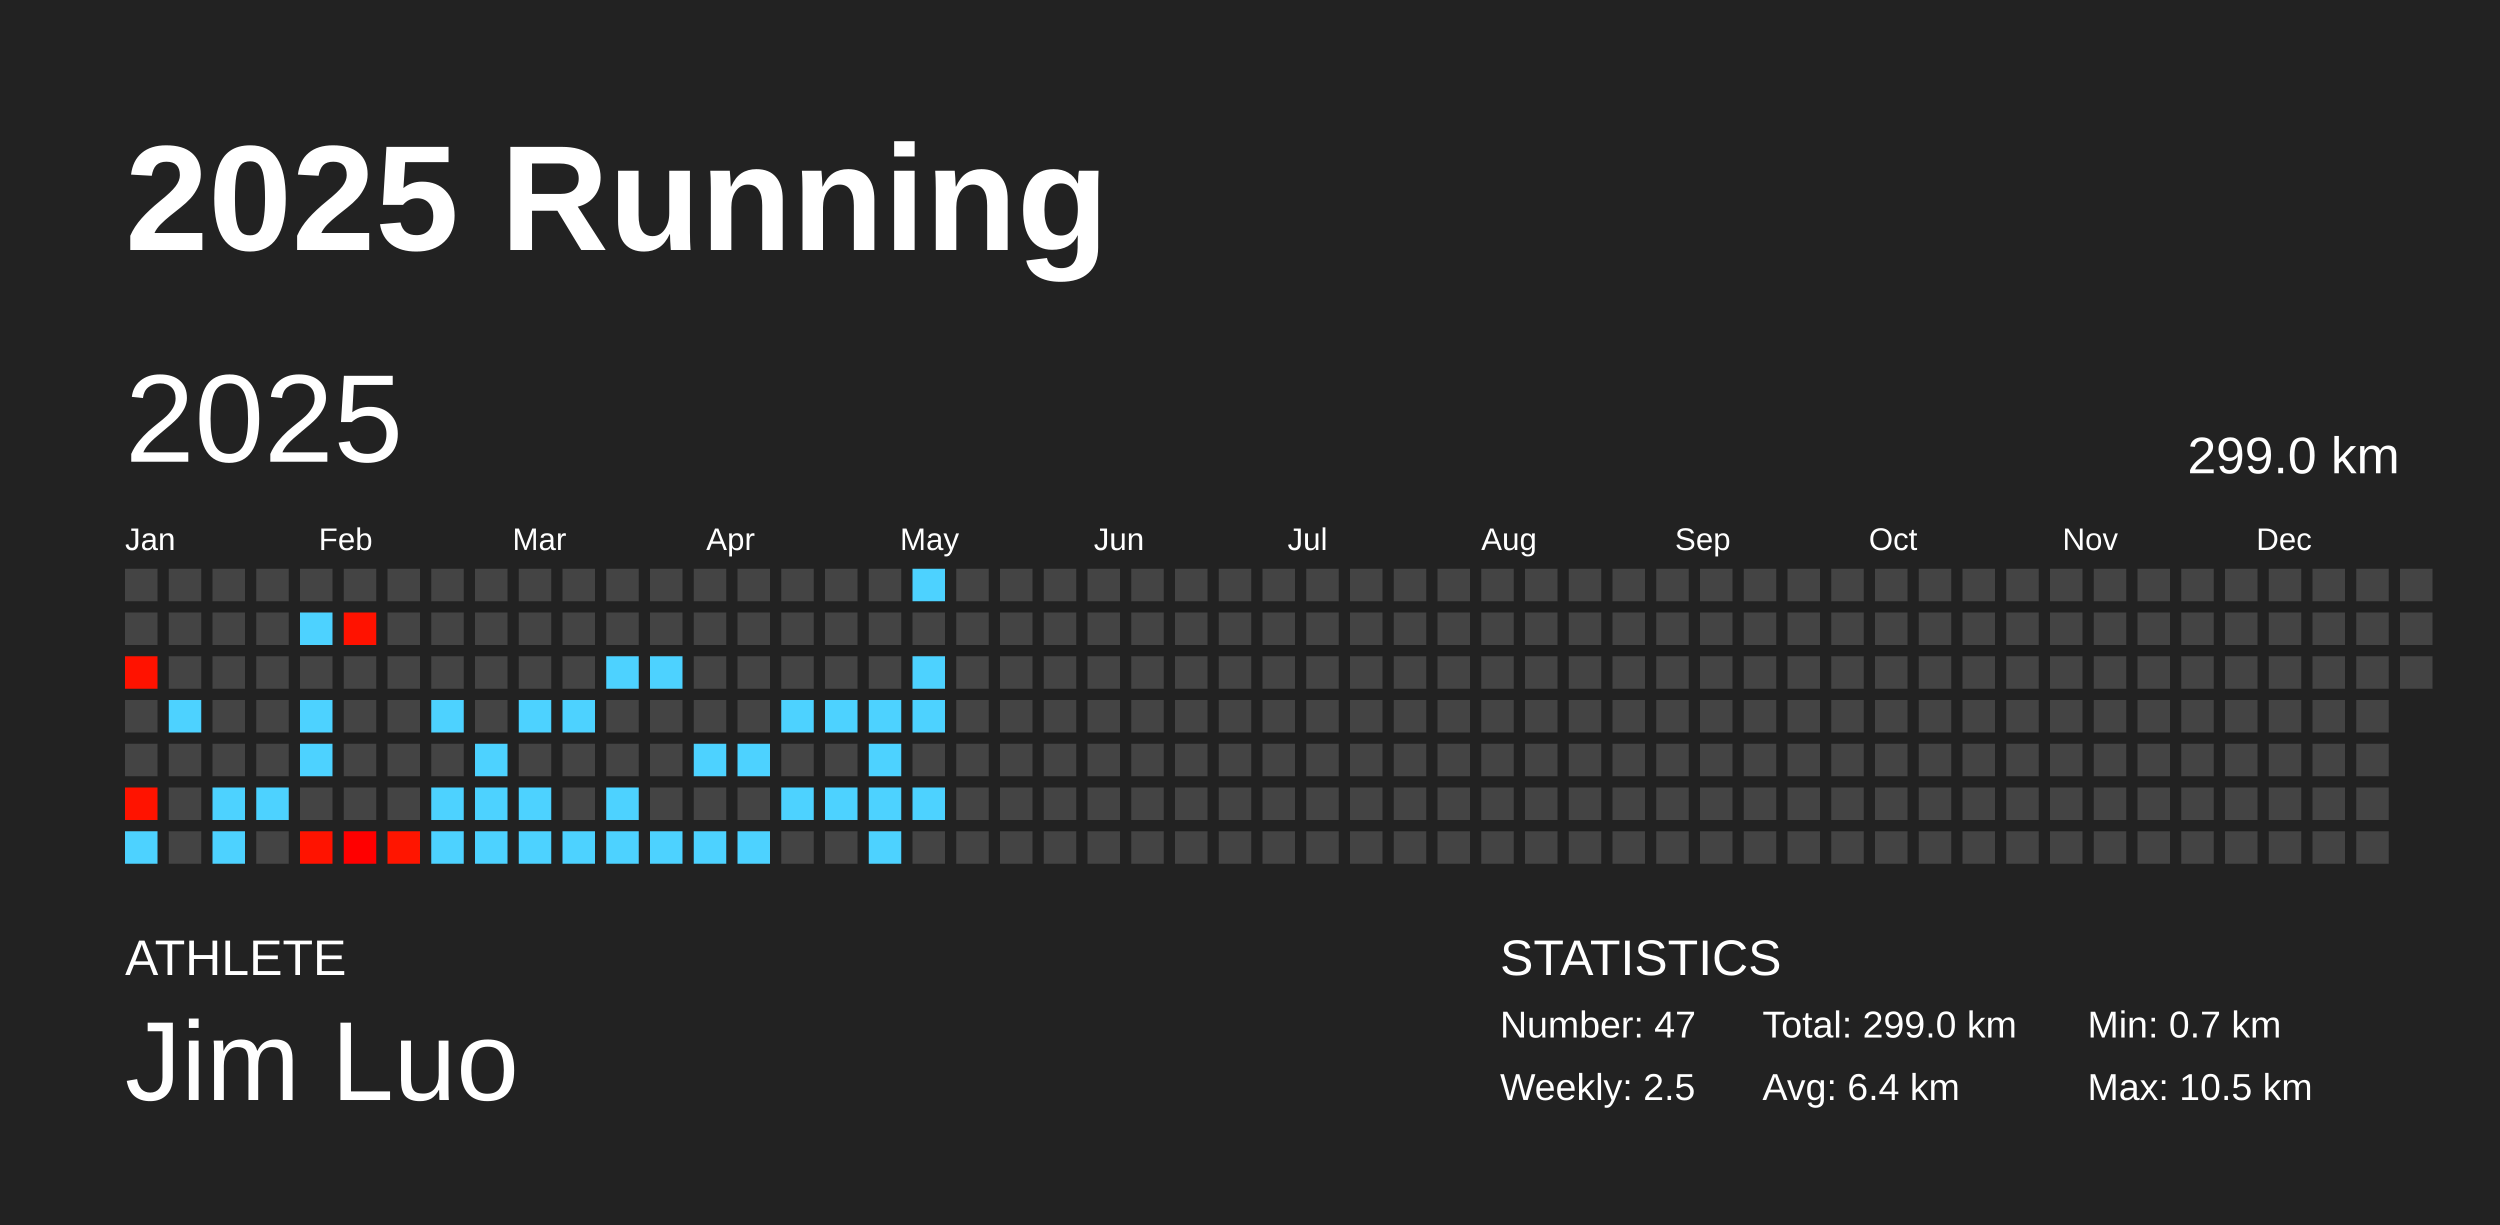
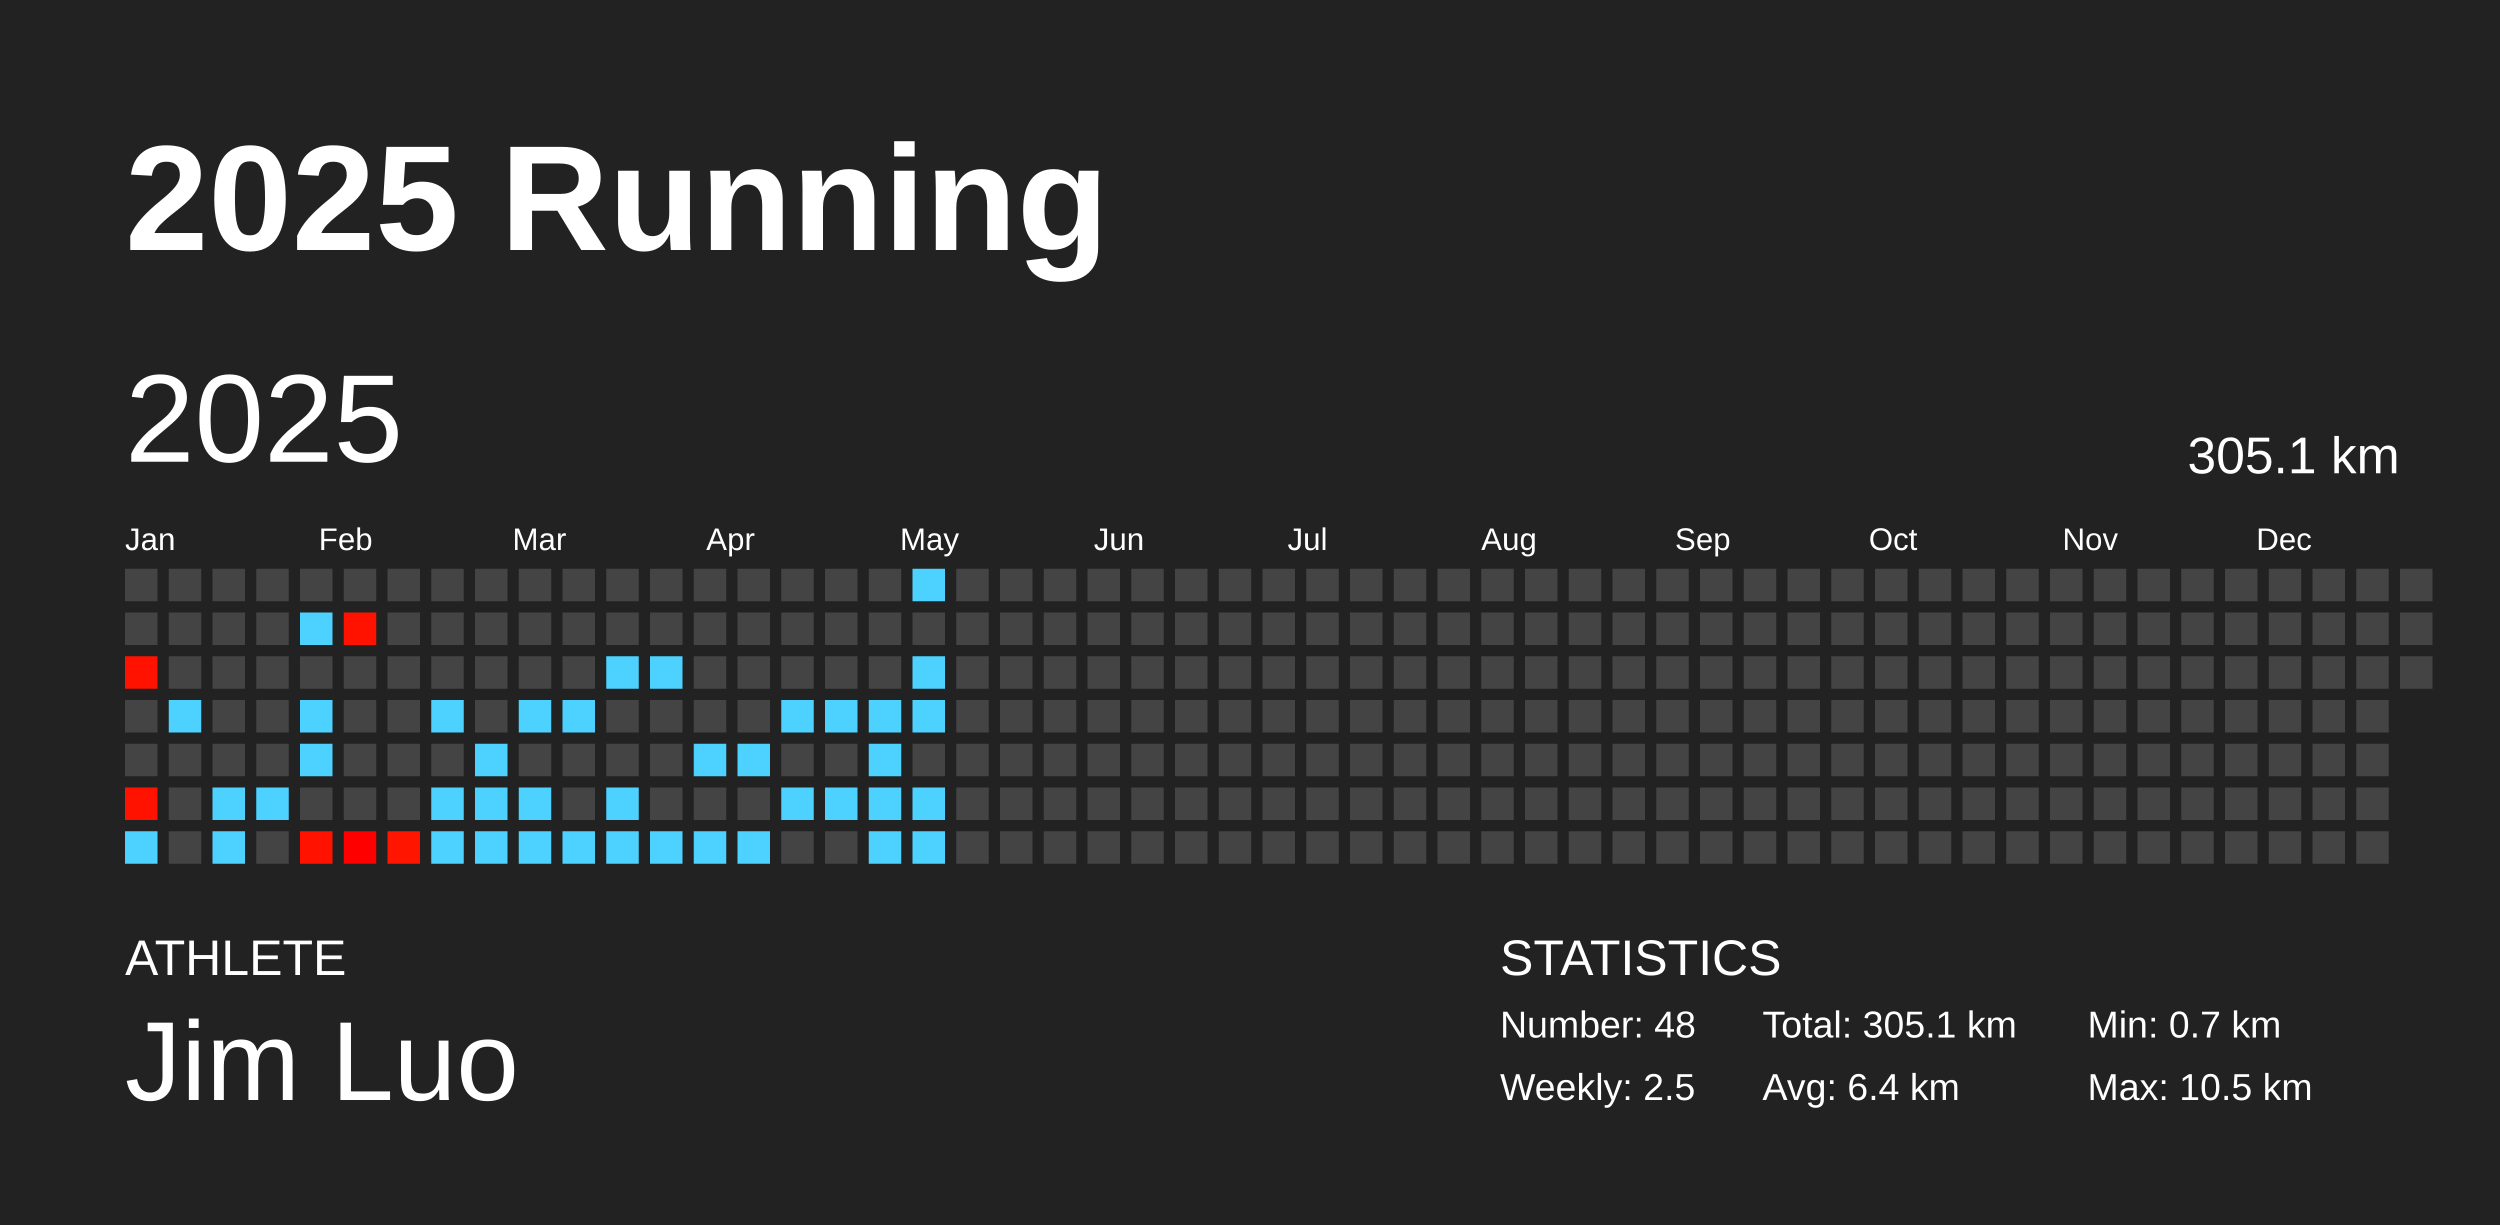
<svg xmlns="http://www.w3.org/2000/svg" baseProfile="full" height="98mm" version="1.1" viewBox="0,0,200,98" width="200mm">
  <defs />
  <rect fill="#222222" height="98" width="200" x="0" y="0" />
  <text fill="#FFFFFF" style="font-size:12px; font-family:Arial; font-weight:bold;" x="10" y="20">2025 Running</text>
  <text fill="#FFFFFF" style="font-size:4px; font-family:Arial" x="10" y="78">ATHLETE</text>
  <text fill="#FFFFFF" style="font-size:9px; font-family:Arial" x="10" y="88">Jim Luo</text>
  <text fill="#FFFFFF" style="font-size:4px; font-family:Arial" x="120" y="78">STATISTICS</text>
-   <text fill="#FFFFFF" style="font-size:3px; font-family:Arial" x="120" y="83">Number: 47</text>
+   <text fill="#FFFFFF" style="font-size:3px; font-family:Arial" x="120" y="83">Number: 48</text>
  <text fill="#FFFFFF" style="font-size:3px; font-family:Arial" x="120" y="88">Weekly: 2.5</text>
-   <text fill="#FFFFFF" style="font-size:3px; font-family:Arial" x="141" y="83">Total: 299.0 km</text>
+   <text fill="#FFFFFF" style="font-size:3px; font-family:Arial" x="141" y="83">Total: 305.1 km</text>
  <text fill="#FFFFFF" style="font-size:3px; font-family:Arial" x="141" y="88">Avg: 6.4 km</text>
  <text fill="#FFFFFF" style="font-size:3px; font-family:Arial" x="167" y="83">Min: 0.7 km</text>
  <text fill="#FFFFFF" style="font-size:3px; font-family:Arial" x="167" y="88">Max: 10.5 km</text>
  <text dominant-baseline="hanging" fill="#FFFFFF" style="font-size:10.0px; font-family:Arial;" x="10" y="30">2025</text>
-   <text dominant-baseline="hanging" fill="#FFFFFF" style="font-size:4.125px; font-family:Arial;" x="175" y="35">299.0 km</text>
+   <text dominant-baseline="hanging" fill="#FFFFFF" style="font-size:4.125px; font-family:Arial;" x="175" y="35">305.1 km</text>
  <text fill="#FFFFFF" style="font-size:2.5px; font-family:Arial" x="10.0" y="44">Jan</text>
  <text fill="#FFFFFF" style="font-size:2.5px; font-family:Arial" x="25.5" y="44">Feb</text>
  <text fill="#FFFFFF" style="font-size:2.5px; font-family:Arial" x="41.0" y="44">Mar</text>
  <text fill="#FFFFFF" style="font-size:2.5px; font-family:Arial" x="56.5" y="44">Apr</text>
  <text fill="#FFFFFF" style="font-size:2.5px; font-family:Arial" x="72.0" y="44">May</text>
  <text fill="#FFFFFF" style="font-size:2.5px; font-family:Arial" x="87.5" y="44">Jun</text>
  <text fill="#FFFFFF" style="font-size:2.5px; font-family:Arial" x="103.0" y="44">Jul</text>
  <text fill="#FFFFFF" style="font-size:2.5px; font-family:Arial" x="118.5" y="44">Aug</text>
  <text fill="#FFFFFF" style="font-size:2.5px; font-family:Arial" x="134.0" y="44">Sep</text>
  <text fill="#FFFFFF" style="font-size:2.5px; font-family:Arial" x="149.5" y="44">Oct</text>
  <text fill="#FFFFFF" style="font-size:2.5px; font-family:Arial" x="165.0" y="44">Nov</text>
  <text fill="#FFFFFF" style="font-size:2.5px; font-family:Arial" x="180.5" y="44">Dec</text>
  <rect fill="#444444" height="2.6" width="2.6" x="10.0" y="45.5" />
  <rect fill="#444444" height="2.6" width="2.6" x="10.0" y="49.0" />
  <rect fill="#ff1200" height="2.6" width="2.6" x="10.0" y="52.5" />
  <rect fill="#444444" height="2.6" width="2.6" x="10.0" y="56.0" />
  <rect fill="#444444" height="2.6" width="2.6" x="10.0" y="59.5" />
  <rect fill="#ff1300" height="2.6" width="2.6" x="10.0" y="63.0" />
  <rect fill="#4dd2ff" height="2.6" width="2.6" x="10.0" y="66.5" />
  <rect fill="#444444" height="2.6" width="2.6" x="13.5" y="45.5" />
  <rect fill="#444444" height="2.6" width="2.6" x="13.5" y="49.0" />
  <rect fill="#444444" height="2.6" width="2.6" x="13.5" y="52.5" />
  <rect fill="#4dd2ff" height="2.6" width="2.6" x="13.5" y="56.0" />
  <rect fill="#444444" height="2.6" width="2.6" x="13.5" y="59.5" />
  <rect fill="#444444" height="2.6" width="2.6" x="13.5" y="63.0" />
  <rect fill="#444444" height="2.6" width="2.6" x="13.5" y="66.5" />
  <rect fill="#444444" height="2.6" width="2.6" x="17.0" y="45.5" />
  <rect fill="#444444" height="2.6" width="2.6" x="17.0" y="49.0" />
  <rect fill="#444444" height="2.6" width="2.6" x="17.0" y="52.5" />
  <rect fill="#444444" height="2.6" width="2.6" x="17.0" y="56.0" />
  <rect fill="#444444" height="2.6" width="2.6" x="17.0" y="59.5" />
  <rect fill="#4dd2ff" height="2.6" width="2.6" x="17.0" y="63.0" />
  <rect fill="#4dd2ff" height="2.6" width="2.6" x="17.0" y="66.5" />
  <rect fill="#444444" height="2.6" width="2.6" x="20.5" y="45.5" />
  <rect fill="#444444" height="2.6" width="2.6" x="20.5" y="49.0" />
  <rect fill="#444444" height="2.6" width="2.6" x="20.5" y="52.5" />
  <rect fill="#444444" height="2.6" width="2.6" x="20.5" y="56.0" />
  <rect fill="#444444" height="2.6" width="2.6" x="20.5" y="59.5" />
  <rect fill="#4dd2ff" height="2.6" width="2.6" x="20.5" y="63.0" />
  <rect fill="#444444" height="2.6" width="2.6" x="20.5" y="66.5" />
  <rect fill="#444444" height="2.6" width="2.6" x="24.0" y="45.5" />
  <rect fill="#4dd2ff" height="2.6" width="2.6" x="24.0" y="49.0" />
  <rect fill="#444444" height="2.6" width="2.6" x="24.0" y="52.5" />
  <rect fill="#4dd2ff" height="2.6" width="2.6" x="24.0" y="56.0" />
  <rect fill="#4dd2ff" height="2.6" width="2.6" x="24.0" y="59.5" />
  <rect fill="#444444" height="2.6" width="2.6" x="24.0" y="63.0" />
  <rect fill="#ff1300" height="2.6" width="2.6" x="24.0" y="66.5" />
  <rect fill="#444444" height="2.6" width="2.6" x="27.5" y="45.5" />
  <rect fill="#ff1200" height="2.6" width="2.6" x="27.5" y="49.0" />
  <rect fill="#444444" height="2.6" width="2.6" x="27.5" y="52.5" />
  <rect fill="#444444" height="2.6" width="2.6" x="27.5" y="56.0" />
  <rect fill="#444444" height="2.6" width="2.6" x="27.5" y="59.5" />
  <rect fill="#444444" height="2.6" width="2.6" x="27.5" y="63.0" />
  <rect fill="#ff0000" height="2.6" width="2.6" x="27.5" y="66.5" />
  <rect fill="#444444" height="2.6" width="2.6" x="31.0" y="45.5" />
  <rect fill="#444444" height="2.6" width="2.6" x="31.0" y="49.0" />
  <rect fill="#444444" height="2.6" width="2.6" x="31.0" y="52.5" />
  <rect fill="#444444" height="2.6" width="2.6" x="31.0" y="56.0" />
  <rect fill="#444444" height="2.6" width="2.6" x="31.0" y="59.5" />
  <rect fill="#444444" height="2.6" width="2.6" x="31.0" y="63.0" />
  <rect fill="#ff1500" height="2.6" width="2.6" x="31.0" y="66.5" />
  <rect fill="#444444" height="2.6" width="2.6" x="34.5" y="45.5" />
  <rect fill="#444444" height="2.6" width="2.6" x="34.5" y="49.0" />
  <rect fill="#444444" height="2.6" width="2.6" x="34.5" y="52.5" />
  <rect fill="#4dd2ff" height="2.6" width="2.6" x="34.5" y="56.0" />
  <rect fill="#444444" height="2.6" width="2.6" x="34.5" y="59.5" />
  <rect fill="#4dd2ff" height="2.6" width="2.6" x="34.5" y="63.0" />
  <rect fill="#4dd2ff" height="2.6" width="2.6" x="34.5" y="66.5" />
  <rect fill="#444444" height="2.6" width="2.6" x="38.0" y="45.5" />
  <rect fill="#444444" height="2.6" width="2.6" x="38.0" y="49.0" />
  <rect fill="#444444" height="2.6" width="2.6" x="38.0" y="52.5" />
  <rect fill="#444444" height="2.6" width="2.6" x="38.0" y="56.0" />
  <rect fill="#4dd2ff" height="2.6" width="2.6" x="38.0" y="59.5" />
  <rect fill="#4dd2ff" height="2.6" width="2.6" x="38.0" y="63.0" />
  <rect fill="#4dd2ff" height="2.6" width="2.6" x="38.0" y="66.5" />
  <rect fill="#444444" height="2.6" width="2.6" x="41.5" y="45.5" />
  <rect fill="#444444" height="2.6" width="2.6" x="41.5" y="49.0" />
  <rect fill="#444444" height="2.6" width="2.6" x="41.5" y="52.5" />
  <rect fill="#4dd2ff" height="2.6" width="2.6" x="41.5" y="56.0" />
  <rect fill="#444444" height="2.6" width="2.6" x="41.5" y="59.5" />
  <rect fill="#4dd2ff" height="2.6" width="2.6" x="41.5" y="63.0" />
  <rect fill="#4dd2ff" height="2.6" width="2.6" x="41.5" y="66.5" />
  <rect fill="#444444" height="2.6" width="2.6" x="45.0" y="45.5" />
  <rect fill="#444444" height="2.6" width="2.6" x="45.0" y="49.0" />
  <rect fill="#444444" height="2.6" width="2.6" x="45.0" y="52.5" />
  <rect fill="#4dd2ff" height="2.6" width="2.6" x="45.0" y="56.0" />
  <rect fill="#444444" height="2.6" width="2.6" x="45.0" y="59.5" />
  <rect fill="#444444" height="2.6" width="2.6" x="45.0" y="63.0" />
  <rect fill="#4dd2ff" height="2.6" width="2.6" x="45.0" y="66.5" />
  <rect fill="#444444" height="2.6" width="2.6" x="48.5" y="45.5" />
  <rect fill="#444444" height="2.6" width="2.6" x="48.5" y="49.0" />
  <rect fill="#4dd2ff" height="2.6" width="2.6" x="48.5" y="52.5" />
  <rect fill="#444444" height="2.6" width="2.6" x="48.5" y="56.0" />
  <rect fill="#444444" height="2.6" width="2.6" x="48.5" y="59.5" />
  <rect fill="#4dd2ff" height="2.6" width="2.6" x="48.5" y="63.0" />
  <rect fill="#4dd2ff" height="2.6" width="2.6" x="48.5" y="66.5" />
  <rect fill="#444444" height="2.6" width="2.6" x="52.0" y="45.5" />
  <rect fill="#444444" height="2.6" width="2.6" x="52.0" y="49.0" />
  <rect fill="#4dd2ff" height="2.6" width="2.6" x="52.0" y="52.5" />
  <rect fill="#444444" height="2.6" width="2.6" x="52.0" y="56.0" />
  <rect fill="#444444" height="2.6" width="2.6" x="52.0" y="59.5" />
  <rect fill="#444444" height="2.6" width="2.6" x="52.0" y="63.0" />
  <rect fill="#4dd2ff" height="2.6" width="2.6" x="52.0" y="66.5" />
  <rect fill="#444444" height="2.6" width="2.6" x="55.5" y="45.5" />
  <rect fill="#444444" height="2.6" width="2.6" x="55.5" y="49.0" />
  <rect fill="#444444" height="2.6" width="2.6" x="55.5" y="52.5" />
  <rect fill="#444444" height="2.6" width="2.6" x="55.5" y="56.0" />
  <rect fill="#4dd2ff" height="2.6" width="2.6" x="55.5" y="59.5" />
  <rect fill="#444444" height="2.6" width="2.6" x="55.5" y="63.0" />
  <rect fill="#4dd2ff" height="2.6" width="2.6" x="55.5" y="66.5" />
  <rect fill="#444444" height="2.6" width="2.6" x="59.0" y="45.5" />
  <rect fill="#444444" height="2.6" width="2.6" x="59.0" y="49.0" />
  <rect fill="#444444" height="2.6" width="2.6" x="59.0" y="52.5" />
  <rect fill="#444444" height="2.6" width="2.6" x="59.0" y="56.0" />
  <rect fill="#4dd2ff" height="2.6" width="2.6" x="59.0" y="59.5" />
  <rect fill="#444444" height="2.6" width="2.6" x="59.0" y="63.0" />
  <rect fill="#4dd2ff" height="2.6" width="2.6" x="59.0" y="66.5" />
  <rect fill="#444444" height="2.6" width="2.6" x="62.5" y="45.5" />
  <rect fill="#444444" height="2.6" width="2.6" x="62.5" y="49.0" />
  <rect fill="#444444" height="2.6" width="2.6" x="62.5" y="52.5" />
  <rect fill="#4dd2ff" height="2.6" width="2.6" x="62.5" y="56.0" />
  <rect fill="#444444" height="2.6" width="2.6" x="62.5" y="59.5" />
  <rect fill="#4dd2ff" height="2.6" width="2.6" x="62.5" y="63.0" />
  <rect fill="#444444" height="2.6" width="2.6" x="62.5" y="66.5" />
  <rect fill="#444444" height="2.6" width="2.6" x="66.0" y="45.5" />
  <rect fill="#444444" height="2.6" width="2.6" x="66.0" y="49.0" />
  <rect fill="#444444" height="2.6" width="2.6" x="66.0" y="52.5" />
  <rect fill="#4dd2ff" height="2.6" width="2.6" x="66.0" y="56.0" />
  <rect fill="#444444" height="2.6" width="2.6" x="66.0" y="59.5" />
  <rect fill="#4dd2ff" height="2.6" width="2.6" x="66.0" y="63.0" />
  <rect fill="#444444" height="2.6" width="2.6" x="66.0" y="66.5" />
  <rect fill="#444444" height="2.6" width="2.6" x="69.5" y="45.5" />
  <rect fill="#444444" height="2.6" width="2.6" x="69.5" y="49.0" />
  <rect fill="#444444" height="2.6" width="2.6" x="69.5" y="52.5" />
  <rect fill="#4dd2ff" height="2.6" width="2.6" x="69.5" y="56.0" />
  <rect fill="#4dd2ff" height="2.6" width="2.6" x="69.5" y="59.5" />
  <rect fill="#4dd2ff" height="2.6" width="2.6" x="69.5" y="63.0" />
  <rect fill="#4dd2ff" height="2.6" width="2.6" x="69.5" y="66.5" />
  <rect fill="#4dd2ff" height="2.6" width="2.6" x="73.0" y="45.5" />
  <rect fill="#444444" height="2.6" width="2.6" x="73.0" y="49.0" />
  <rect fill="#4dd2ff" height="2.6" width="2.6" x="73.0" y="52.5" />
  <rect fill="#4dd2ff" height="2.6" width="2.6" x="73.0" y="56.0" />
  <rect fill="#444444" height="2.6" width="2.6" x="73.0" y="59.5" />
  <rect fill="#4dd2ff" height="2.6" width="2.6" x="73.0" y="63.0" />
-   <rect fill="#444444" height="2.6" width="2.6" x="73.0" y="66.5" />
+   <rect fill="#4dd2ff" height="2.6" width="2.6" x="73.0" y="66.5" />
  <rect fill="#444444" height="2.6" width="2.6" x="76.5" y="45.5" />
  <rect fill="#444444" height="2.6" width="2.6" x="76.5" y="49.0" />
  <rect fill="#444444" height="2.6" width="2.6" x="76.5" y="52.5" />
  <rect fill="#444444" height="2.6" width="2.6" x="76.5" y="56.0" />
  <rect fill="#444444" height="2.6" width="2.6" x="76.5" y="59.5" />
  <rect fill="#444444" height="2.6" width="2.6" x="76.5" y="63.0" />
  <rect fill="#444444" height="2.6" width="2.6" x="76.5" y="66.5" />
  <rect fill="#444444" height="2.6" width="2.6" x="80.0" y="45.5" />
  <rect fill="#444444" height="2.6" width="2.6" x="80.0" y="49.0" />
  <rect fill="#444444" height="2.6" width="2.6" x="80.0" y="52.5" />
  <rect fill="#444444" height="2.6" width="2.6" x="80.0" y="56.0" />
  <rect fill="#444444" height="2.6" width="2.6" x="80.0" y="59.5" />
  <rect fill="#444444" height="2.6" width="2.6" x="80.0" y="63.0" />
  <rect fill="#444444" height="2.6" width="2.6" x="80.0" y="66.5" />
  <rect fill="#444444" height="2.6" width="2.6" x="83.5" y="45.5" />
  <rect fill="#444444" height="2.6" width="2.6" x="83.5" y="49.0" />
  <rect fill="#444444" height="2.6" width="2.6" x="83.5" y="52.5" />
  <rect fill="#444444" height="2.6" width="2.6" x="83.5" y="56.0" />
  <rect fill="#444444" height="2.6" width="2.6" x="83.5" y="59.5" />
  <rect fill="#444444" height="2.6" width="2.6" x="83.5" y="63.0" />
  <rect fill="#444444" height="2.6" width="2.6" x="83.5" y="66.5" />
  <rect fill="#444444" height="2.6" width="2.6" x="87.0" y="45.5" />
  <rect fill="#444444" height="2.6" width="2.6" x="87.0" y="49.0" />
  <rect fill="#444444" height="2.6" width="2.6" x="87.0" y="52.5" />
  <rect fill="#444444" height="2.6" width="2.6" x="87.0" y="56.0" />
  <rect fill="#444444" height="2.6" width="2.6" x="87.0" y="59.5" />
  <rect fill="#444444" height="2.6" width="2.6" x="87.0" y="63.0" />
  <rect fill="#444444" height="2.6" width="2.6" x="87.0" y="66.5" />
  <rect fill="#444444" height="2.6" width="2.6" x="90.5" y="45.5" />
  <rect fill="#444444" height="2.6" width="2.6" x="90.5" y="49.0" />
  <rect fill="#444444" height="2.6" width="2.6" x="90.5" y="52.5" />
  <rect fill="#444444" height="2.6" width="2.6" x="90.5" y="56.0" />
  <rect fill="#444444" height="2.6" width="2.6" x="90.5" y="59.5" />
  <rect fill="#444444" height="2.6" width="2.6" x="90.5" y="63.0" />
  <rect fill="#444444" height="2.6" width="2.6" x="90.5" y="66.5" />
  <rect fill="#444444" height="2.6" width="2.6" x="94.0" y="45.5" />
  <rect fill="#444444" height="2.6" width="2.6" x="94.0" y="49.0" />
  <rect fill="#444444" height="2.6" width="2.6" x="94.0" y="52.5" />
  <rect fill="#444444" height="2.6" width="2.6" x="94.0" y="56.0" />
  <rect fill="#444444" height="2.6" width="2.6" x="94.0" y="59.5" />
  <rect fill="#444444" height="2.6" width="2.6" x="94.0" y="63.0" />
  <rect fill="#444444" height="2.6" width="2.6" x="94.0" y="66.5" />
  <rect fill="#444444" height="2.6" width="2.6" x="97.5" y="45.5" />
  <rect fill="#444444" height="2.6" width="2.6" x="97.5" y="49.0" />
  <rect fill="#444444" height="2.6" width="2.6" x="97.5" y="52.5" />
  <rect fill="#444444" height="2.6" width="2.6" x="97.5" y="56.0" />
  <rect fill="#444444" height="2.6" width="2.6" x="97.5" y="59.5" />
  <rect fill="#444444" height="2.6" width="2.6" x="97.5" y="63.0" />
  <rect fill="#444444" height="2.6" width="2.6" x="97.5" y="66.5" />
  <rect fill="#444444" height="2.6" width="2.6" x="101.0" y="45.5" />
  <rect fill="#444444" height="2.6" width="2.6" x="101.0" y="49.0" />
  <rect fill="#444444" height="2.6" width="2.6" x="101.0" y="52.5" />
  <rect fill="#444444" height="2.6" width="2.6" x="101.0" y="56.0" />
  <rect fill="#444444" height="2.6" width="2.6" x="101.0" y="59.5" />
  <rect fill="#444444" height="2.6" width="2.6" x="101.0" y="63.0" />
  <rect fill="#444444" height="2.6" width="2.6" x="101.0" y="66.5" />
  <rect fill="#444444" height="2.6" width="2.6" x="104.5" y="45.5" />
  <rect fill="#444444" height="2.6" width="2.6" x="104.5" y="49.0" />
  <rect fill="#444444" height="2.6" width="2.6" x="104.5" y="52.5" />
  <rect fill="#444444" height="2.6" width="2.6" x="104.5" y="56.0" />
  <rect fill="#444444" height="2.6" width="2.6" x="104.5" y="59.5" />
  <rect fill="#444444" height="2.6" width="2.6" x="104.5" y="63.0" />
  <rect fill="#444444" height="2.6" width="2.6" x="104.5" y="66.5" />
  <rect fill="#444444" height="2.6" width="2.6" x="108.0" y="45.5" />
  <rect fill="#444444" height="2.6" width="2.6" x="108.0" y="49.0" />
  <rect fill="#444444" height="2.6" width="2.6" x="108.0" y="52.5" />
  <rect fill="#444444" height="2.6" width="2.6" x="108.0" y="56.0" />
  <rect fill="#444444" height="2.6" width="2.6" x="108.0" y="59.5" />
  <rect fill="#444444" height="2.6" width="2.6" x="108.0" y="63.0" />
  <rect fill="#444444" height="2.6" width="2.6" x="108.0" y="66.5" />
  <rect fill="#444444" height="2.6" width="2.6" x="111.5" y="45.5" />
  <rect fill="#444444" height="2.6" width="2.6" x="111.5" y="49.0" />
  <rect fill="#444444" height="2.6" width="2.6" x="111.5" y="52.5" />
  <rect fill="#444444" height="2.6" width="2.6" x="111.5" y="56.0" />
  <rect fill="#444444" height="2.6" width="2.6" x="111.5" y="59.5" />
  <rect fill="#444444" height="2.6" width="2.6" x="111.5" y="63.0" />
  <rect fill="#444444" height="2.6" width="2.6" x="111.5" y="66.5" />
  <rect fill="#444444" height="2.6" width="2.6" x="115.0" y="45.5" />
  <rect fill="#444444" height="2.6" width="2.6" x="115.0" y="49.0" />
  <rect fill="#444444" height="2.6" width="2.6" x="115.0" y="52.5" />
  <rect fill="#444444" height="2.6" width="2.6" x="115.0" y="56.0" />
  <rect fill="#444444" height="2.6" width="2.6" x="115.0" y="59.5" />
  <rect fill="#444444" height="2.6" width="2.6" x="115.0" y="63.0" />
  <rect fill="#444444" height="2.6" width="2.6" x="115.0" y="66.5" />
  <rect fill="#444444" height="2.6" width="2.6" x="118.5" y="45.5" />
  <rect fill="#444444" height="2.6" width="2.6" x="118.5" y="49.0" />
  <rect fill="#444444" height="2.6" width="2.6" x="118.5" y="52.5" />
  <rect fill="#444444" height="2.6" width="2.6" x="118.5" y="56.0" />
  <rect fill="#444444" height="2.6" width="2.6" x="118.5" y="59.5" />
  <rect fill="#444444" height="2.6" width="2.6" x="118.5" y="63.0" />
  <rect fill="#444444" height="2.6" width="2.6" x="118.5" y="66.5" />
  <rect fill="#444444" height="2.6" width="2.6" x="122.0" y="45.5" />
  <rect fill="#444444" height="2.6" width="2.6" x="122.0" y="49.0" />
  <rect fill="#444444" height="2.6" width="2.6" x="122.0" y="52.5" />
  <rect fill="#444444" height="2.6" width="2.6" x="122.0" y="56.0" />
  <rect fill="#444444" height="2.6" width="2.6" x="122.0" y="59.5" />
  <rect fill="#444444" height="2.6" width="2.6" x="122.0" y="63.0" />
  <rect fill="#444444" height="2.6" width="2.6" x="122.0" y="66.5" />
  <rect fill="#444444" height="2.6" width="2.6" x="125.5" y="45.5" />
  <rect fill="#444444" height="2.6" width="2.6" x="125.5" y="49.0" />
  <rect fill="#444444" height="2.6" width="2.6" x="125.5" y="52.5" />
  <rect fill="#444444" height="2.6" width="2.6" x="125.5" y="56.0" />
  <rect fill="#444444" height="2.6" width="2.6" x="125.5" y="59.5" />
  <rect fill="#444444" height="2.6" width="2.6" x="125.5" y="63.0" />
  <rect fill="#444444" height="2.6" width="2.6" x="125.5" y="66.5" />
  <rect fill="#444444" height="2.6" width="2.6" x="129.0" y="45.5" />
  <rect fill="#444444" height="2.6" width="2.6" x="129.0" y="49.0" />
  <rect fill="#444444" height="2.6" width="2.6" x="129.0" y="52.5" />
  <rect fill="#444444" height="2.6" width="2.6" x="129.0" y="56.0" />
  <rect fill="#444444" height="2.6" width="2.6" x="129.0" y="59.5" />
  <rect fill="#444444" height="2.6" width="2.6" x="129.0" y="63.0" />
  <rect fill="#444444" height="2.6" width="2.6" x="129.0" y="66.5" />
  <rect fill="#444444" height="2.6" width="2.6" x="132.5" y="45.5" />
  <rect fill="#444444" height="2.6" width="2.6" x="132.5" y="49.0" />
  <rect fill="#444444" height="2.6" width="2.6" x="132.5" y="52.5" />
  <rect fill="#444444" height="2.6" width="2.6" x="132.5" y="56.0" />
  <rect fill="#444444" height="2.6" width="2.6" x="132.5" y="59.5" />
  <rect fill="#444444" height="2.6" width="2.6" x="132.5" y="63.0" />
  <rect fill="#444444" height="2.6" width="2.6" x="132.5" y="66.5" />
  <rect fill="#444444" height="2.6" width="2.6" x="136.0" y="45.5" />
  <rect fill="#444444" height="2.6" width="2.6" x="136.0" y="49.0" />
  <rect fill="#444444" height="2.6" width="2.6" x="136.0" y="52.5" />
  <rect fill="#444444" height="2.6" width="2.6" x="136.0" y="56.0" />
  <rect fill="#444444" height="2.6" width="2.6" x="136.0" y="59.5" />
  <rect fill="#444444" height="2.6" width="2.6" x="136.0" y="63.0" />
  <rect fill="#444444" height="2.6" width="2.6" x="136.0" y="66.5" />
  <rect fill="#444444" height="2.6" width="2.6" x="139.5" y="45.5" />
  <rect fill="#444444" height="2.6" width="2.6" x="139.5" y="49.0" />
  <rect fill="#444444" height="2.6" width="2.6" x="139.5" y="52.5" />
  <rect fill="#444444" height="2.6" width="2.6" x="139.5" y="56.0" />
  <rect fill="#444444" height="2.6" width="2.6" x="139.5" y="59.5" />
  <rect fill="#444444" height="2.6" width="2.6" x="139.5" y="63.0" />
  <rect fill="#444444" height="2.6" width="2.6" x="139.5" y="66.5" />
  <rect fill="#444444" height="2.6" width="2.6" x="143.0" y="45.5" />
  <rect fill="#444444" height="2.6" width="2.6" x="143.0" y="49.0" />
  <rect fill="#444444" height="2.6" width="2.6" x="143.0" y="52.5" />
  <rect fill="#444444" height="2.6" width="2.6" x="143.0" y="56.0" />
  <rect fill="#444444" height="2.6" width="2.6" x="143.0" y="59.5" />
  <rect fill="#444444" height="2.6" width="2.6" x="143.0" y="63.0" />
  <rect fill="#444444" height="2.6" width="2.6" x="143.0" y="66.5" />
  <rect fill="#444444" height="2.6" width="2.6" x="146.5" y="45.5" />
  <rect fill="#444444" height="2.6" width="2.6" x="146.5" y="49.0" />
  <rect fill="#444444" height="2.6" width="2.6" x="146.5" y="52.5" />
  <rect fill="#444444" height="2.6" width="2.6" x="146.5" y="56.0" />
  <rect fill="#444444" height="2.6" width="2.6" x="146.5" y="59.5" />
  <rect fill="#444444" height="2.6" width="2.6" x="146.5" y="63.0" />
  <rect fill="#444444" height="2.6" width="2.6" x="146.5" y="66.5" />
  <rect fill="#444444" height="2.6" width="2.6" x="150.0" y="45.5" />
  <rect fill="#444444" height="2.6" width="2.6" x="150.0" y="49.0" />
  <rect fill="#444444" height="2.6" width="2.6" x="150.0" y="52.5" />
  <rect fill="#444444" height="2.6" width="2.6" x="150.0" y="56.0" />
  <rect fill="#444444" height="2.6" width="2.6" x="150.0" y="59.5" />
  <rect fill="#444444" height="2.6" width="2.6" x="150.0" y="63.0" />
  <rect fill="#444444" height="2.6" width="2.6" x="150.0" y="66.5" />
  <rect fill="#444444" height="2.6" width="2.6" x="153.5" y="45.5" />
  <rect fill="#444444" height="2.6" width="2.6" x="153.5" y="49.0" />
  <rect fill="#444444" height="2.6" width="2.6" x="153.5" y="52.5" />
  <rect fill="#444444" height="2.6" width="2.6" x="153.5" y="56.0" />
  <rect fill="#444444" height="2.6" width="2.6" x="153.5" y="59.5" />
  <rect fill="#444444" height="2.6" width="2.6" x="153.5" y="63.0" />
  <rect fill="#444444" height="2.6" width="2.6" x="153.5" y="66.5" />
  <rect fill="#444444" height="2.6" width="2.6" x="157.0" y="45.5" />
  <rect fill="#444444" height="2.6" width="2.6" x="157.0" y="49.0" />
  <rect fill="#444444" height="2.6" width="2.6" x="157.0" y="52.5" />
  <rect fill="#444444" height="2.6" width="2.6" x="157.0" y="56.0" />
  <rect fill="#444444" height="2.6" width="2.6" x="157.0" y="59.5" />
  <rect fill="#444444" height="2.6" width="2.6" x="157.0" y="63.0" />
  <rect fill="#444444" height="2.6" width="2.6" x="157.0" y="66.5" />
  <rect fill="#444444" height="2.6" width="2.6" x="160.5" y="45.5" />
  <rect fill="#444444" height="2.6" width="2.6" x="160.5" y="49.0" />
  <rect fill="#444444" height="2.6" width="2.6" x="160.5" y="52.5" />
  <rect fill="#444444" height="2.6" width="2.6" x="160.5" y="56.0" />
  <rect fill="#444444" height="2.6" width="2.6" x="160.5" y="59.5" />
  <rect fill="#444444" height="2.6" width="2.6" x="160.5" y="63.0" />
  <rect fill="#444444" height="2.6" width="2.6" x="160.5" y="66.5" />
  <rect fill="#444444" height="2.6" width="2.6" x="164.0" y="45.5" />
  <rect fill="#444444" height="2.6" width="2.6" x="164.0" y="49.0" />
  <rect fill="#444444" height="2.6" width="2.6" x="164.0" y="52.5" />
  <rect fill="#444444" height="2.6" width="2.6" x="164.0" y="56.0" />
  <rect fill="#444444" height="2.6" width="2.6" x="164.0" y="59.5" />
  <rect fill="#444444" height="2.6" width="2.6" x="164.0" y="63.0" />
  <rect fill="#444444" height="2.6" width="2.6" x="164.0" y="66.5" />
  <rect fill="#444444" height="2.6" width="2.6" x="167.5" y="45.5" />
  <rect fill="#444444" height="2.6" width="2.6" x="167.5" y="49.0" />
  <rect fill="#444444" height="2.6" width="2.6" x="167.5" y="52.5" />
  <rect fill="#444444" height="2.6" width="2.6" x="167.5" y="56.0" />
  <rect fill="#444444" height="2.6" width="2.6" x="167.5" y="59.5" />
  <rect fill="#444444" height="2.6" width="2.6" x="167.5" y="63.0" />
  <rect fill="#444444" height="2.6" width="2.6" x="167.5" y="66.5" />
  <rect fill="#444444" height="2.6" width="2.6" x="171.0" y="45.5" />
  <rect fill="#444444" height="2.6" width="2.6" x="171.0" y="49.0" />
  <rect fill="#444444" height="2.6" width="2.6" x="171.0" y="52.5" />
  <rect fill="#444444" height="2.6" width="2.6" x="171.0" y="56.0" />
  <rect fill="#444444" height="2.6" width="2.6" x="171.0" y="59.5" />
  <rect fill="#444444" height="2.6" width="2.6" x="171.0" y="63.0" />
  <rect fill="#444444" height="2.6" width="2.6" x="171.0" y="66.5" />
  <rect fill="#444444" height="2.6" width="2.6" x="174.5" y="45.5" />
  <rect fill="#444444" height="2.6" width="2.6" x="174.5" y="49.0" />
  <rect fill="#444444" height="2.6" width="2.6" x="174.5" y="52.5" />
  <rect fill="#444444" height="2.6" width="2.6" x="174.5" y="56.0" />
  <rect fill="#444444" height="2.6" width="2.6" x="174.5" y="59.5" />
  <rect fill="#444444" height="2.6" width="2.6" x="174.5" y="63.0" />
  <rect fill="#444444" height="2.6" width="2.6" x="174.5" y="66.5" />
  <rect fill="#444444" height="2.6" width="2.6" x="178.0" y="45.5" />
  <rect fill="#444444" height="2.6" width="2.6" x="178.0" y="49.0" />
  <rect fill="#444444" height="2.6" width="2.6" x="178.0" y="52.5" />
  <rect fill="#444444" height="2.6" width="2.6" x="178.0" y="56.0" />
  <rect fill="#444444" height="2.6" width="2.6" x="178.0" y="59.5" />
  <rect fill="#444444" height="2.6" width="2.6" x="178.0" y="63.0" />
  <rect fill="#444444" height="2.6" width="2.6" x="178.0" y="66.5" />
  <rect fill="#444444" height="2.6" width="2.6" x="181.5" y="45.5" />
  <rect fill="#444444" height="2.6" width="2.6" x="181.5" y="49.0" />
  <rect fill="#444444" height="2.6" width="2.6" x="181.5" y="52.5" />
  <rect fill="#444444" height="2.6" width="2.6" x="181.5" y="56.0" />
  <rect fill="#444444" height="2.6" width="2.6" x="181.5" y="59.5" />
  <rect fill="#444444" height="2.6" width="2.6" x="181.5" y="63.0" />
  <rect fill="#444444" height="2.6" width="2.6" x="181.5" y="66.5" />
  <rect fill="#444444" height="2.6" width="2.6" x="185.0" y="45.5" />
  <rect fill="#444444" height="2.6" width="2.6" x="185.0" y="49.0" />
  <rect fill="#444444" height="2.6" width="2.6" x="185.0" y="52.5" />
  <rect fill="#444444" height="2.6" width="2.6" x="185.0" y="56.0" />
  <rect fill="#444444" height="2.6" width="2.6" x="185.0" y="59.5" />
  <rect fill="#444444" height="2.6" width="2.6" x="185.0" y="63.0" />
  <rect fill="#444444" height="2.6" width="2.6" x="185.0" y="66.5" />
  <rect fill="#444444" height="2.6" width="2.6" x="188.5" y="45.5" />
  <rect fill="#444444" height="2.6" width="2.6" x="188.5" y="49.0" />
  <rect fill="#444444" height="2.6" width="2.6" x="188.5" y="52.5" />
  <rect fill="#444444" height="2.6" width="2.6" x="188.5" y="56.0" />
  <rect fill="#444444" height="2.6" width="2.6" x="188.5" y="59.5" />
  <rect fill="#444444" height="2.6" width="2.6" x="188.5" y="63.0" />
  <rect fill="#444444" height="2.6" width="2.6" x="188.5" y="66.5" />
  <rect fill="#444444" height="2.6" width="2.6" x="192.0" y="45.5" />
  <rect fill="#444444" height="2.6" width="2.6" x="192.0" y="49.0" />
  <rect fill="#444444" height="2.6" width="2.6" x="192.0" y="52.5" />
</svg>
